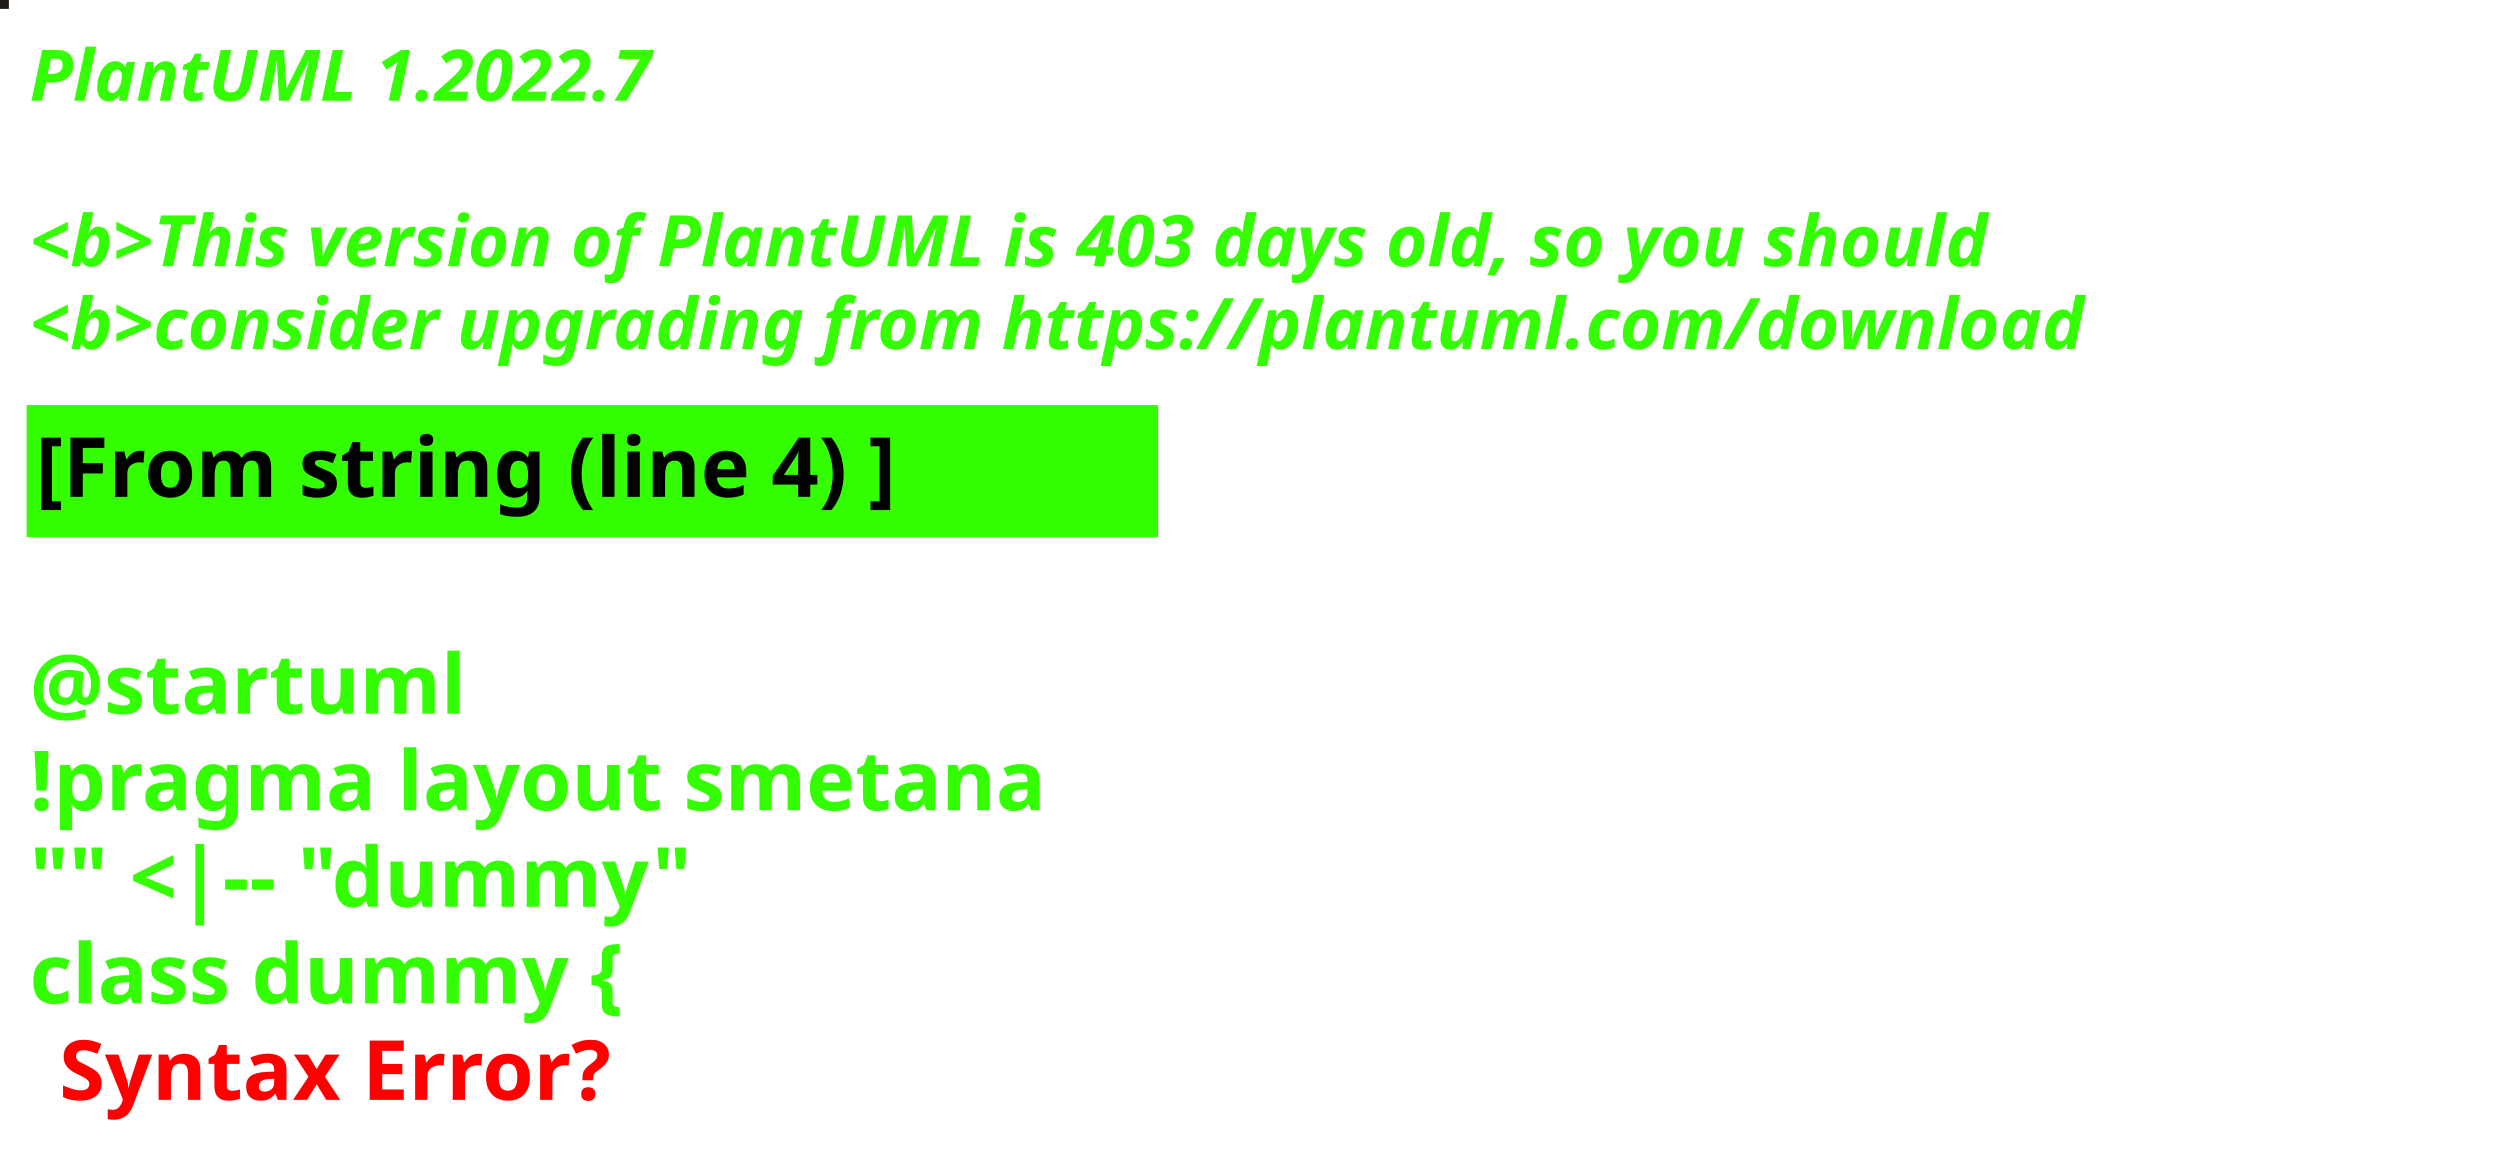
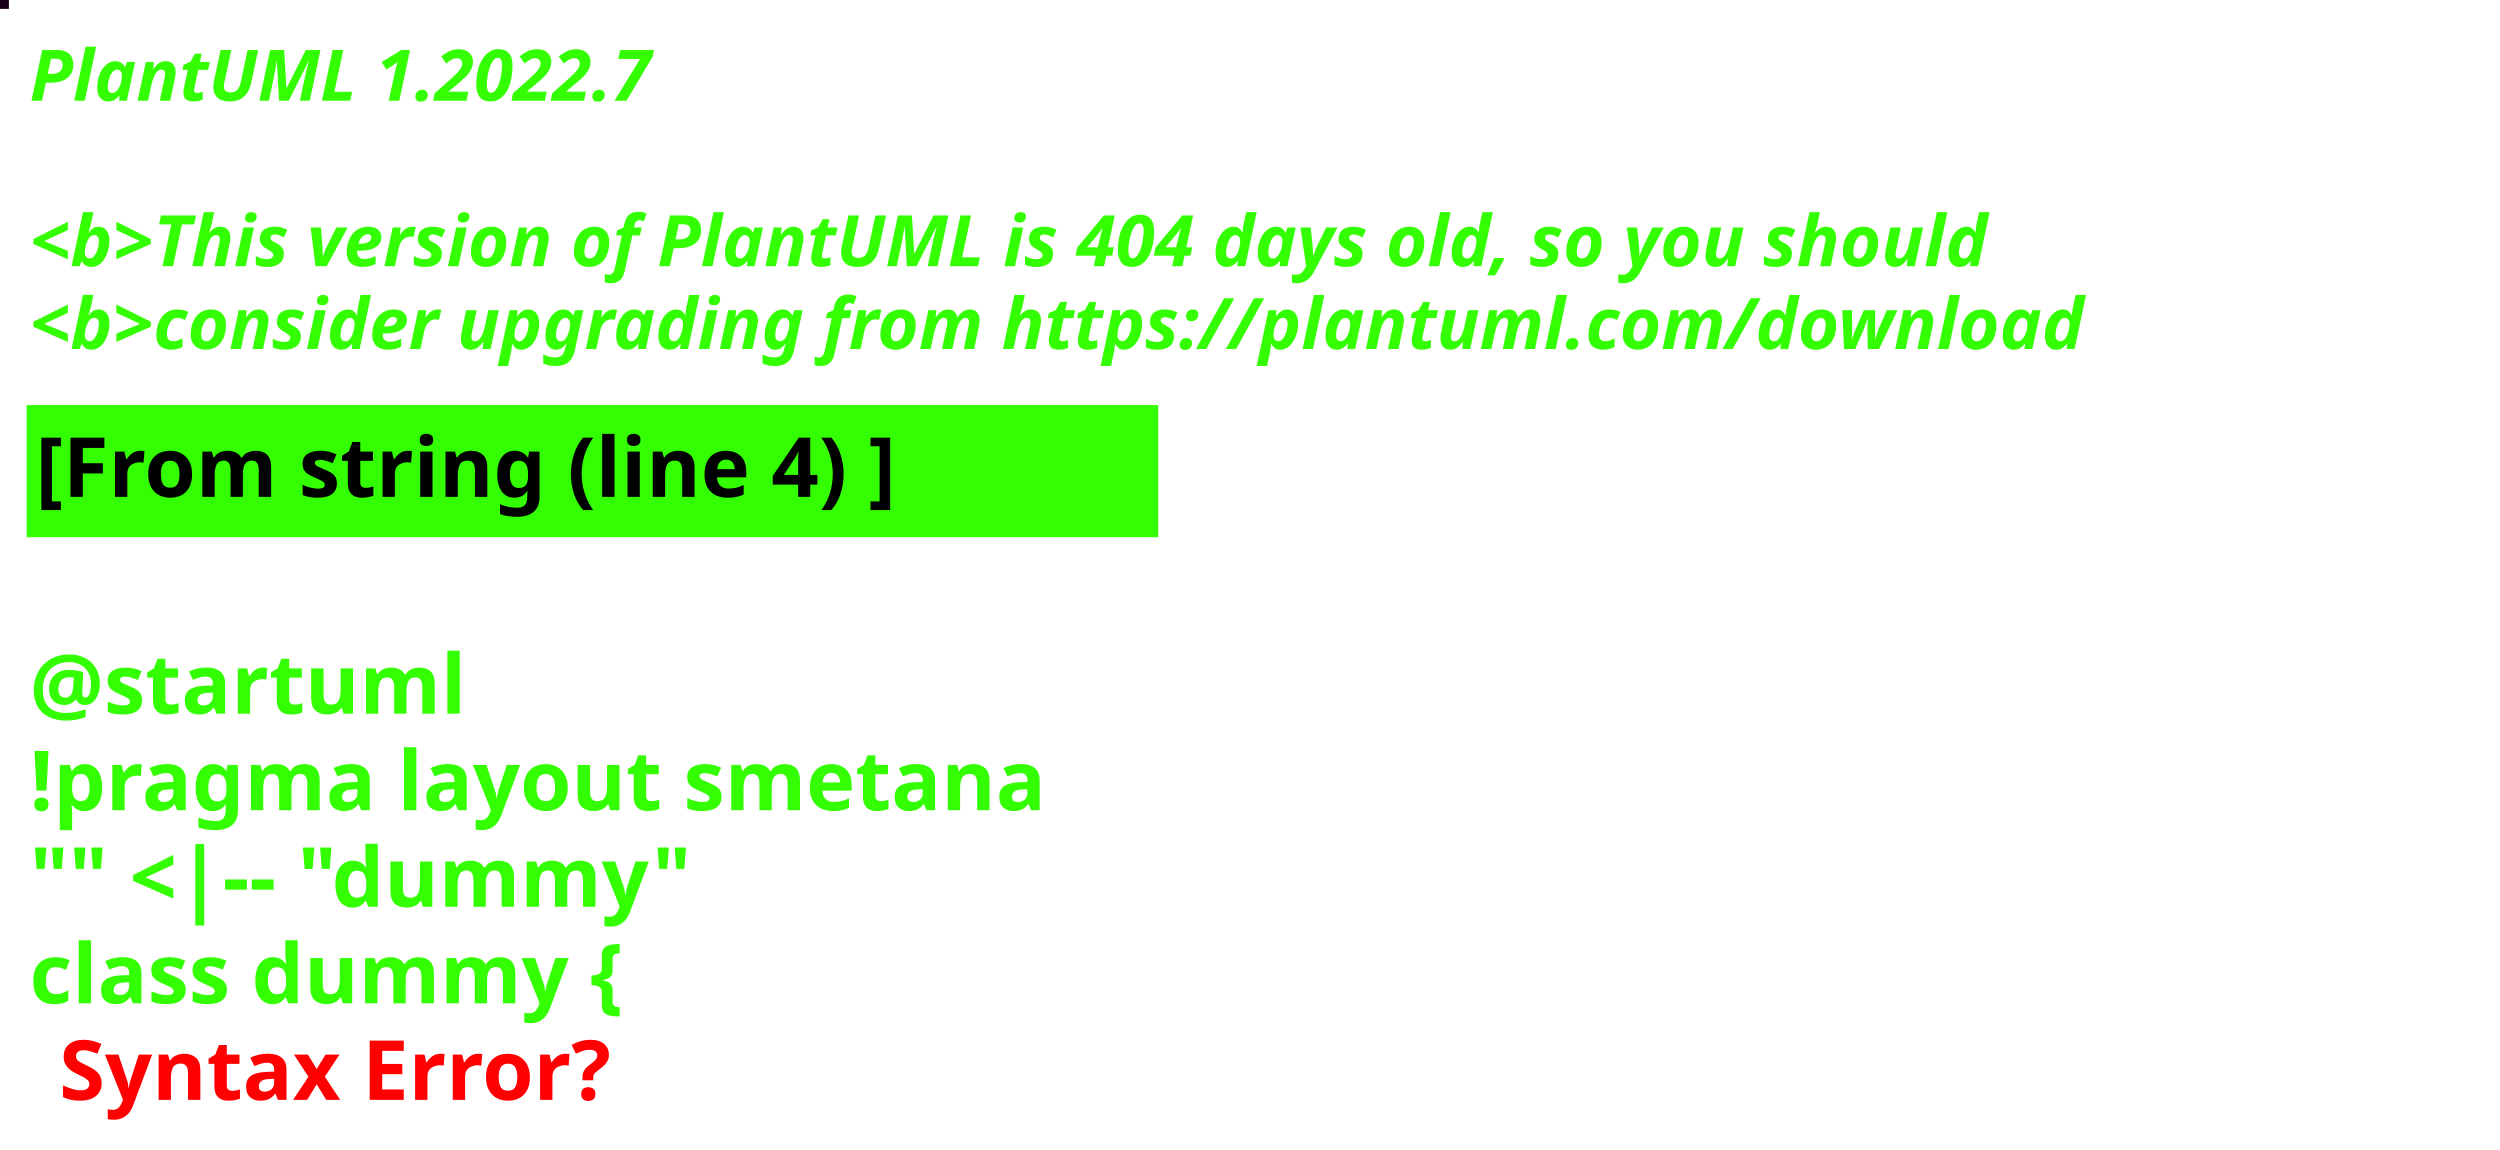
<svg xmlns="http://www.w3.org/2000/svg" contentStyleType="text/css" height="194px" preserveAspectRatio="none" style="width:422px;height:194px;background:#000000;" version="1.1" viewBox="0 0 422 194" width="422px" zoomAndPan="magnify">
  <defs />
  <g>
-     <rect fill="#1F1C19" height="1" style="stroke:#1F1C19;stroke-width:1.0;" width="1" x="0" y="0" />
+     <rect fill="#160017" height="1" style="stroke:#160017;stroke-width:1.0;" width="1" x="0" y="0" />
    <text fill="#33FF02" font-family="sans-serif" font-size="12" font-style="italic" font-weight="bold" lengthAdjust="spacing" textLength="127" x="5" y="17">PlantUML 1.2022.7</text>
    <text fill="#33FF02" font-family="sans-serif" font-size="12" font-style="italic" font-weight="bold" lengthAdjust="spacing" textLength="4" x="5" y="30.969"> </text>
-     <text fill="#33FF02" font-family="sans-serif" font-size="12" font-style="italic" font-weight="bold" lengthAdjust="spacing" textLength="399" x="5" y="44.938">&lt;b&gt;This version of PlantUML is 403 days old, so you should</text>
+     <text fill="#33FF02" font-family="sans-serif" font-size="12" font-style="italic" font-weight="bold" lengthAdjust="spacing" textLength="399" x="5" y="44.938">&lt;b&gt;This version of PlantUML is 404 days old, so you should</text>
    <text fill="#33FF02" font-family="sans-serif" font-size="12" font-style="italic" font-weight="bold" lengthAdjust="spacing" textLength="408" x="5" y="58.906">&lt;b&gt;consider upgrading from https://plantuml.com/download</text>
    <rect fill="#33FF02" height="21.297" style="stroke:#33FF02;stroke-width:1.0;" width="190" x="5" y="68.875" />
    <text fill="#000000" font-family="sans-serif" font-size="14" font-weight="bold" lengthAdjust="spacing" textLength="168" x="6" y="83.875">[From string (line 4) ]</text>
    <text fill="#33FF02" font-family="sans-serif" font-size="14" font-weight="bold" lengthAdjust="spacing" textLength="5" x="5" y="104.172"> </text>
    <text fill="#33FF02" font-family="sans-serif" font-size="14" font-weight="bold" lengthAdjust="spacing" textLength="79" x="5" y="120.469">@startuml</text>
    <text fill="#33FF02" font-family="sans-serif" font-size="14" font-weight="bold" lengthAdjust="spacing" textLength="190" x="5" y="136.766">!pragma layout smetana</text>
    <text fill="#33FF02" font-family="sans-serif" font-size="14" font-weight="bold" lengthAdjust="spacing" textLength="124" x="5" y="153.062">"" &lt;|-- "dummy"</text>
    <text fill="#33FF02" font-family="sans-serif" font-size="14" font-weight="bold" lengthAdjust="spacing" text-decoration="wavy underline" textLength="117" x="5" y="169.359">class dummy {</text>
    <text fill="#FF0000" font-family="sans-serif" font-size="14" font-weight="bold" lengthAdjust="spacing" textLength="106" x="10" y="185.656">Syntax Error?</text>
  </g>
</svg>
